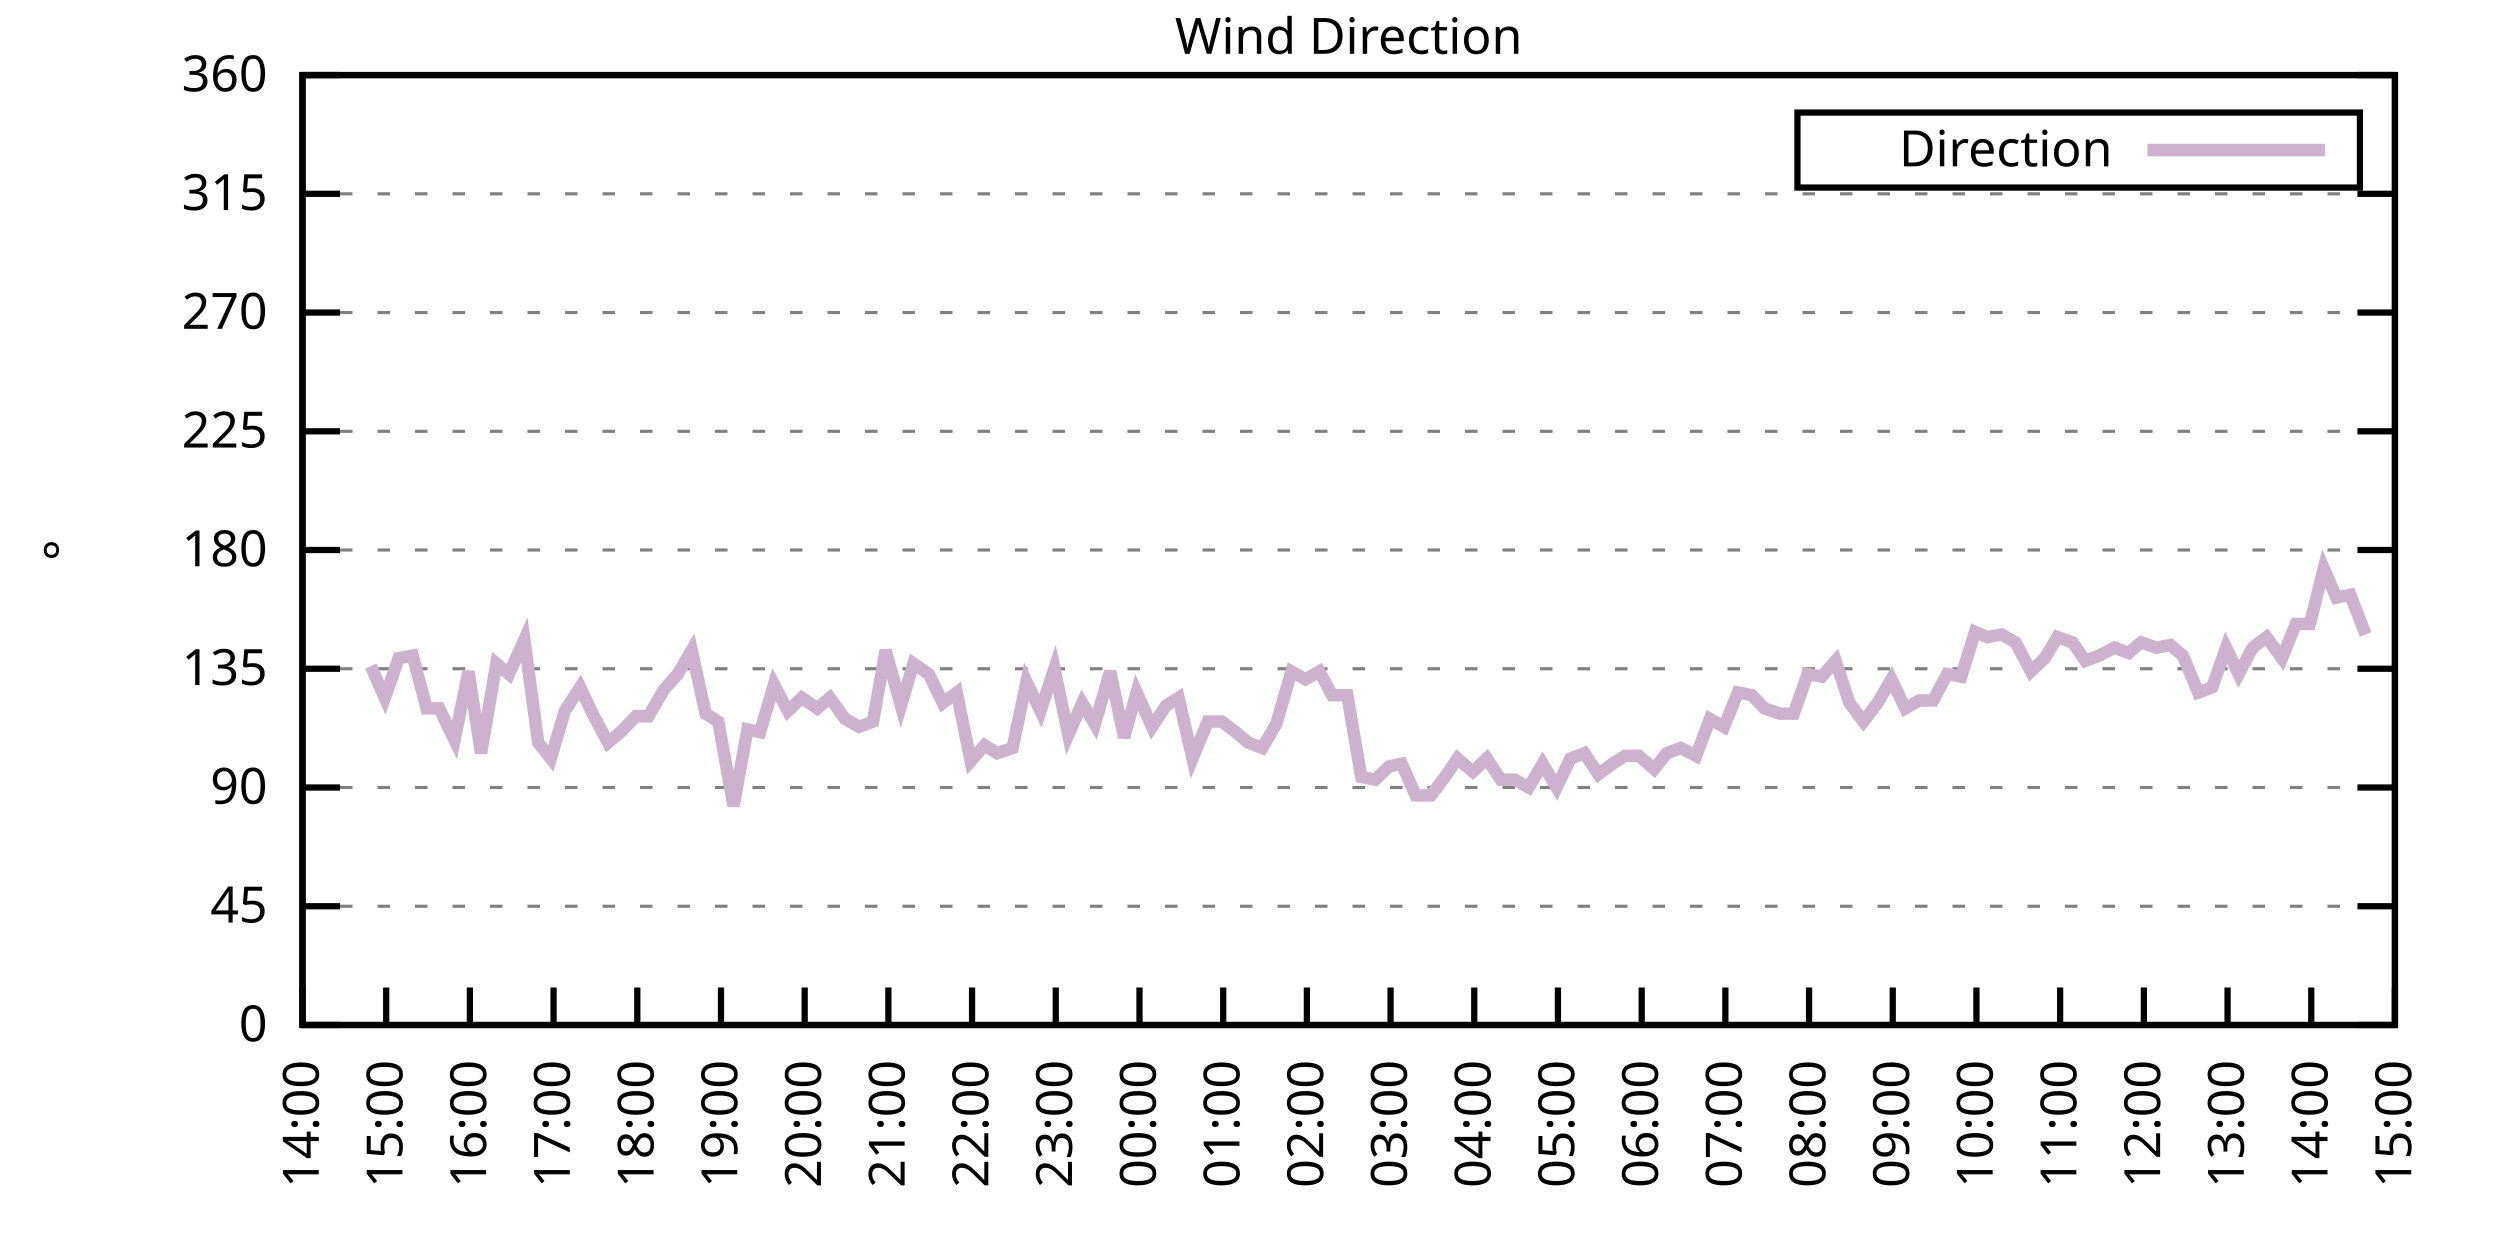
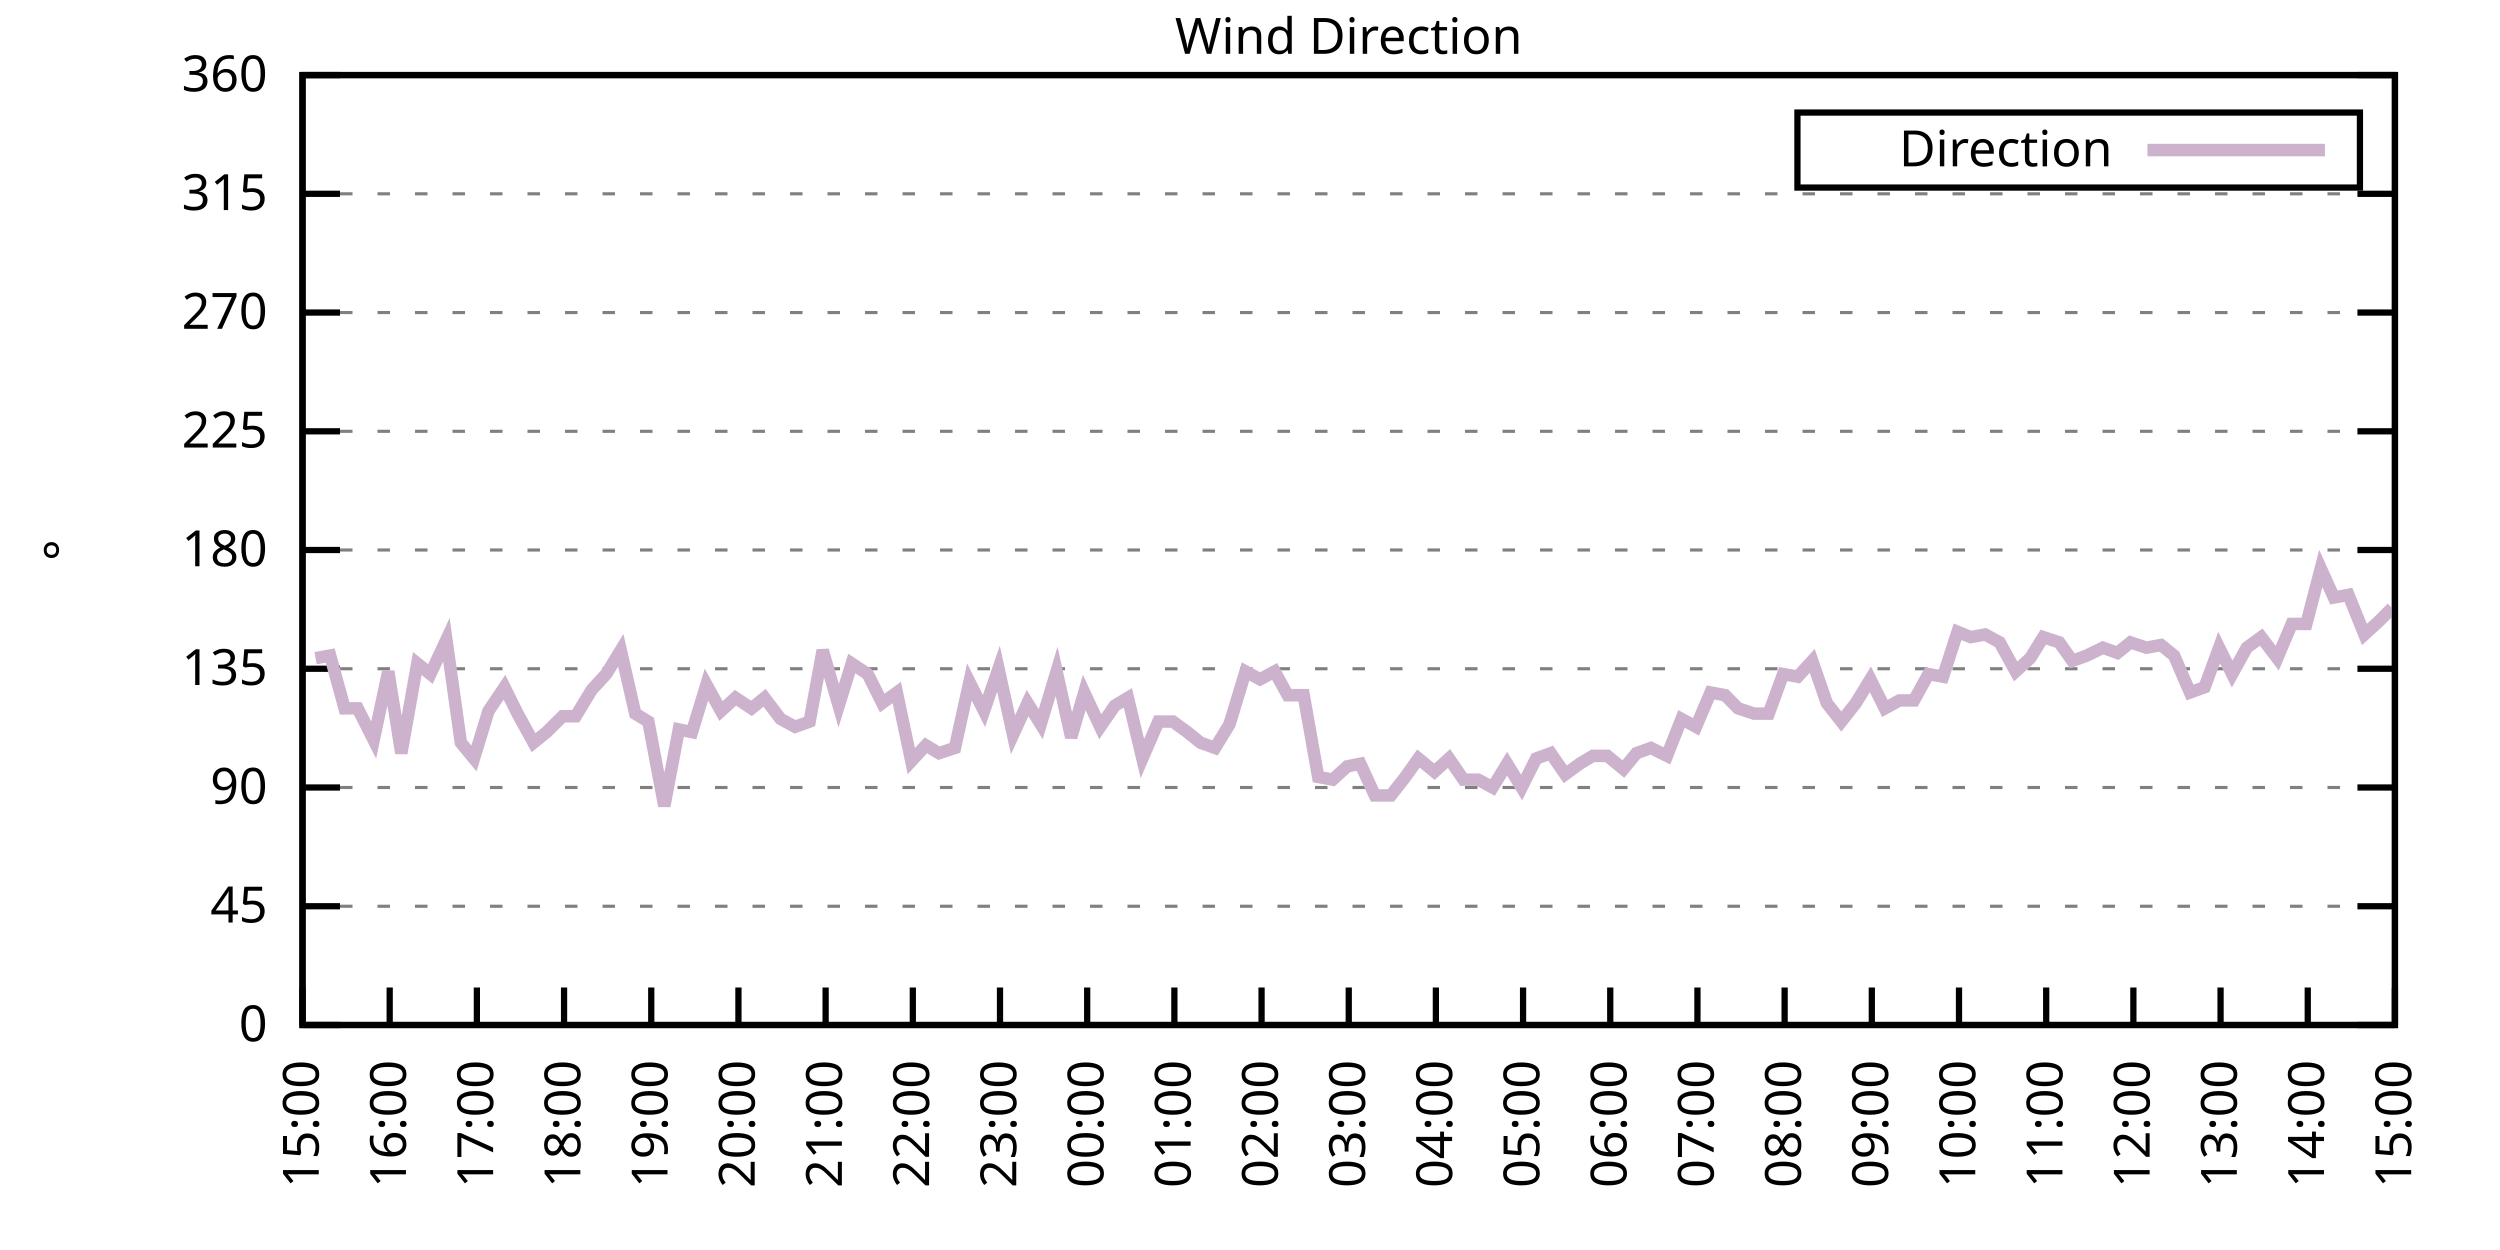
<svg xmlns="http://www.w3.org/2000/svg" xmlns:xlink="http://www.w3.org/1999/xlink" width="400" height="200" viewBox="0 0 400 200">
  <g id="gnuplot_canvas">
    <rect x="0" y="0" width="400" height="200" fill="none" />
    <defs>
      <circle id="gpDot" r="0.5" stroke-width="0.5" stroke="currentColor" />
      <path id="gpPt0" stroke-width="0.333" stroke="currentColor" d="M-1,0 h2 M0,-1 v2" />
      <path id="gpPt1" stroke-width="0.333" stroke="currentColor" d="M-1,-1 L1,1 M1,-1 L-1,1" />
      <path id="gpPt2" stroke-width="0.333" stroke="currentColor" d="M-1,0 L1,0 M0,-1 L0,1 M-1,-1 L1,1 M-1,1 L1,-1" />
      <rect id="gpPt3" stroke-width="0.333" stroke="currentColor" x="-1" y="-1" width="2" height="2" />
      <rect id="gpPt4" stroke-width="0.333" stroke="currentColor" fill="currentColor" x="-1" y="-1" width="2" height="2" />
      <circle id="gpPt5" stroke-width="0.333" stroke="currentColor" cx="0" cy="0" r="1" />
      <use xlink:href="#gpPt5" id="gpPt6" fill="currentColor" stroke="none" />
      <path id="gpPt7" stroke-width="0.333" stroke="currentColor" d="M0,-1.33 L-1.33,0.67 L1.33,0.67 z" />
      <use xlink:href="#gpPt7" id="gpPt8" fill="currentColor" stroke="none" />
      <use xlink:href="#gpPt7" id="gpPt9" stroke="currentColor" transform="rotate(180)" />
      <use xlink:href="#gpPt9" id="gpPt10" fill="currentColor" stroke="none" />
      <use xlink:href="#gpPt3" id="gpPt11" stroke="currentColor" transform="rotate(45)" />
      <use xlink:href="#gpPt11" id="gpPt12" fill="currentColor" stroke="none" />
      <path id="gpPt13" stroke-width="0.333" stroke="currentColor" d="M0,1.330 L1.265,0.411 L0.782,-1.067 L-0.782,-1.076 L-1.265,0.411 z" />
      <use xlink:href="#gpPt13" id="gpPt14" fill="currentColor" stroke="none" />
      <filter id="textbox" filterUnits="objectBoundingBox" x="0" y="0" height="1" width="1">
        <feFlood flood-color="white" flood-opacity="1" result="bgnd" />
        <feComposite in="SourceGraphic" in2="bgnd" operator="atop" />
      </filter>
      <filter id="greybox" filterUnits="objectBoundingBox" x="0" y="0" height="1" width="1">
        <feFlood flood-color="lightgrey" flood-opacity="1" result="grey" />
        <feComposite in="SourceGraphic" in2="grey" operator="atop" />
      </filter>
    </defs>
    <g fill="none" color="white" stroke="currentColor" stroke-width="1.00" stroke-linecap="butt" stroke-linejoin="miter">
</g>
    <g fill="none" color="black" stroke="currentColor" stroke-width="1.00" stroke-linecap="butt" stroke-linejoin="miter">
      <g stroke="none" shape-rendering="crispEdges">
        <polygon fill="rgb(255, 255, 255)" points="48.40,164.00 383.18,164.00 383.18,12.02 48.40,12.02 " />
      </g>
    </g>
    <g fill="none" color="black" stroke="currentColor" stroke-width="1.00" stroke-linecap="butt" stroke-linejoin="miter">
</g>
    <g fill="none" color="black" stroke="black" stroke-width="0.50" stroke-linecap="butt" stroke-linejoin="miter">
</g>
    <g fill="none" color="gray" stroke="currentColor" stroke-width="0.50" stroke-linecap="butt" stroke-linejoin="miter">
      <path stroke="gray" stroke-dasharray="2,4" class="gridline" d="M48.40,164.00 L383.19,164.00  " />
    </g>
    <g fill="none" color="gray" stroke="gray" stroke-width="1.00" stroke-linecap="butt" stroke-linejoin="miter">
</g>
    <g fill="none" color="black" stroke="currentColor" stroke-width="1.00" stroke-linecap="butt" stroke-linejoin="miter">
      <path stroke="black" d="M48.40,164.00 L54.40,164.00 M383.19,164.00 L377.19,164.00  " />
      <g transform="translate(42.80,166.60)" stroke="none" fill="black" font-family="Sans" font-size="8.00" text-anchor="end">
        <text>
          <tspan font-family="Sans"> 0</tspan>
        </text>
      </g>
    </g>
    <g fill="none" color="black" stroke="currentColor" stroke-width="1.00" stroke-linecap="butt" stroke-linejoin="miter">
</g>
    <g fill="none" color="black" stroke="black" stroke-width="0.50" stroke-linecap="butt" stroke-linejoin="miter">
</g>
    <g fill="none" color="gray" stroke="currentColor" stroke-width="0.50" stroke-linecap="butt" stroke-linejoin="miter">
      <path stroke="gray" stroke-dasharray="2,4" class="gridline" d="M48.40,145.00 L383.19,145.00  " />
    </g>
    <g fill="none" color="gray" stroke="gray" stroke-width="1.00" stroke-linecap="butt" stroke-linejoin="miter">
</g>
    <g fill="none" color="black" stroke="currentColor" stroke-width="1.00" stroke-linecap="butt" stroke-linejoin="miter">
      <path stroke="black" d="M48.40,145.00 L54.40,145.00 M383.19,145.00 L377.19,145.00  " />
      <g transform="translate(42.80,147.60)" stroke="none" fill="black" font-family="Sans" font-size="8.00" text-anchor="end">
        <text>
          <tspan font-family="Sans"> 45</tspan>
        </text>
      </g>
    </g>
    <g fill="none" color="black" stroke="currentColor" stroke-width="1.00" stroke-linecap="butt" stroke-linejoin="miter">
</g>
    <g fill="none" color="black" stroke="black" stroke-width="0.50" stroke-linecap="butt" stroke-linejoin="miter">
</g>
    <g fill="none" color="gray" stroke="currentColor" stroke-width="0.50" stroke-linecap="butt" stroke-linejoin="miter">
      <path stroke="gray" stroke-dasharray="2,4" class="gridline" d="M48.40,126.00 L383.19,126.00  " />
    </g>
    <g fill="none" color="gray" stroke="gray" stroke-width="1.00" stroke-linecap="butt" stroke-linejoin="miter">
</g>
    <g fill="none" color="black" stroke="currentColor" stroke-width="1.00" stroke-linecap="butt" stroke-linejoin="miter">
      <path stroke="black" d="M48.40,126.00 L54.40,126.00 M383.19,126.00 L377.19,126.00  " />
      <g transform="translate(42.80,128.60)" stroke="none" fill="black" font-family="Sans" font-size="8.00" text-anchor="end">
        <text>
          <tspan font-family="Sans"> 90</tspan>
        </text>
      </g>
    </g>
    <g fill="none" color="black" stroke="currentColor" stroke-width="1.00" stroke-linecap="butt" stroke-linejoin="miter">
</g>
    <g fill="none" color="black" stroke="black" stroke-width="0.50" stroke-linecap="butt" stroke-linejoin="miter">
</g>
    <g fill="none" color="gray" stroke="currentColor" stroke-width="0.50" stroke-linecap="butt" stroke-linejoin="miter">
      <path stroke="gray" stroke-dasharray="2,4" class="gridline" d="M48.40,107.00 L383.19,107.00  " />
    </g>
    <g fill="none" color="gray" stroke="gray" stroke-width="1.00" stroke-linecap="butt" stroke-linejoin="miter">
</g>
    <g fill="none" color="black" stroke="currentColor" stroke-width="1.00" stroke-linecap="butt" stroke-linejoin="miter">
      <path stroke="black" d="M48.40,107.00 L54.40,107.00 M383.19,107.00 L377.19,107.00  " />
      <g transform="translate(42.80,109.60)" stroke="none" fill="black" font-family="Sans" font-size="8.00" text-anchor="end">
        <text>
          <tspan font-family="Sans"> 135</tspan>
        </text>
      </g>
    </g>
    <g fill="none" color="black" stroke="currentColor" stroke-width="1.00" stroke-linecap="butt" stroke-linejoin="miter">
</g>
    <g fill="none" color="black" stroke="black" stroke-width="0.50" stroke-linecap="butt" stroke-linejoin="miter">
</g>
    <g fill="none" color="gray" stroke="currentColor" stroke-width="0.50" stroke-linecap="butt" stroke-linejoin="miter">
      <path stroke="gray" stroke-dasharray="2,4" class="gridline" d="M48.40,88.00 L383.19,88.00  " />
    </g>
    <g fill="none" color="gray" stroke="gray" stroke-width="1.00" stroke-linecap="butt" stroke-linejoin="miter">
</g>
    <g fill="none" color="black" stroke="currentColor" stroke-width="1.00" stroke-linecap="butt" stroke-linejoin="miter">
      <path stroke="black" d="M48.40,88.00 L54.40,88.00 M383.19,88.00 L377.19,88.00  " />
      <g transform="translate(42.80,90.60)" stroke="none" fill="black" font-family="Sans" font-size="8.00" text-anchor="end">
        <text>
          <tspan font-family="Sans"> 180</tspan>
        </text>
      </g>
    </g>
    <g fill="none" color="black" stroke="currentColor" stroke-width="1.00" stroke-linecap="butt" stroke-linejoin="miter">
</g>
    <g fill="none" color="black" stroke="black" stroke-width="0.50" stroke-linecap="butt" stroke-linejoin="miter">
</g>
    <g fill="none" color="gray" stroke="currentColor" stroke-width="0.50" stroke-linecap="butt" stroke-linejoin="miter">
      <path stroke="gray" stroke-dasharray="2,4" class="gridline" d="M48.40,69.01 L383.19,69.01  " />
    </g>
    <g fill="none" color="gray" stroke="gray" stroke-width="1.00" stroke-linecap="butt" stroke-linejoin="miter">
</g>
    <g fill="none" color="black" stroke="currentColor" stroke-width="1.00" stroke-linecap="butt" stroke-linejoin="miter">
      <path stroke="black" d="M48.40,69.01 L54.40,69.01 M383.19,69.01 L377.19,69.01  " />
      <g transform="translate(42.80,71.61)" stroke="none" fill="black" font-family="Sans" font-size="8.00" text-anchor="end">
        <text>
          <tspan font-family="Sans"> 225</tspan>
        </text>
      </g>
    </g>
    <g fill="none" color="black" stroke="currentColor" stroke-width="1.00" stroke-linecap="butt" stroke-linejoin="miter">
</g>
    <g fill="none" color="black" stroke="black" stroke-width="0.50" stroke-linecap="butt" stroke-linejoin="miter">
</g>
    <g fill="none" color="gray" stroke="currentColor" stroke-width="0.50" stroke-linecap="butt" stroke-linejoin="miter">
      <path stroke="gray" stroke-dasharray="2,4" class="gridline" d="M48.40,50.01 L383.19,50.01  " />
    </g>
    <g fill="none" color="gray" stroke="gray" stroke-width="1.00" stroke-linecap="butt" stroke-linejoin="miter">
</g>
    <g fill="none" color="black" stroke="currentColor" stroke-width="1.00" stroke-linecap="butt" stroke-linejoin="miter">
      <path stroke="black" d="M48.40,50.01 L54.40,50.01 M383.19,50.01 L377.19,50.01  " />
      <g transform="translate(42.80,52.61)" stroke="none" fill="black" font-family="Sans" font-size="8.00" text-anchor="end">
        <text>
          <tspan font-family="Sans"> 270</tspan>
        </text>
      </g>
    </g>
    <g fill="none" color="black" stroke="currentColor" stroke-width="1.00" stroke-linecap="butt" stroke-linejoin="miter">
</g>
    <g fill="none" color="black" stroke="black" stroke-width="0.50" stroke-linecap="butt" stroke-linejoin="miter">
</g>
    <g fill="none" color="gray" stroke="currentColor" stroke-width="0.50" stroke-linecap="butt" stroke-linejoin="miter">
      <path stroke="gray" stroke-dasharray="2,4" class="gridline" d="M48.40,31.01 L383.19,31.01  " />
    </g>
    <g fill="none" color="gray" stroke="gray" stroke-width="1.00" stroke-linecap="butt" stroke-linejoin="miter">
</g>
    <g fill="none" color="black" stroke="currentColor" stroke-width="1.00" stroke-linecap="butt" stroke-linejoin="miter">
      <path stroke="black" d="M48.40,31.01 L54.40,31.01 M383.19,31.01 L377.19,31.01  " />
      <g transform="translate(42.80,33.61)" stroke="none" fill="black" font-family="Sans" font-size="8.00" text-anchor="end">
        <text>
          <tspan font-family="Sans"> 315</tspan>
        </text>
      </g>
    </g>
    <g fill="none" color="black" stroke="currentColor" stroke-width="1.00" stroke-linecap="butt" stroke-linejoin="miter">
</g>
    <g fill="none" color="black" stroke="black" stroke-width="0.50" stroke-linecap="butt" stroke-linejoin="miter">
</g>
    <g fill="none" color="gray" stroke="currentColor" stroke-width="0.50" stroke-linecap="butt" stroke-linejoin="miter">
      <path stroke="gray" stroke-dasharray="2,4" class="gridline" d="M48.40,12.01 L383.19,12.01  " />
    </g>
    <g fill="none" color="gray" stroke="gray" stroke-width="1.00" stroke-linecap="butt" stroke-linejoin="miter">
</g>
    <g fill="none" color="black" stroke="currentColor" stroke-width="1.00" stroke-linecap="butt" stroke-linejoin="miter">
      <path stroke="black" d="M48.40,12.01 L54.40,12.01 M383.19,12.01 L377.19,12.01  " />
      <g transform="translate(42.80,14.61)" stroke="none" fill="black" font-family="Sans" font-size="8.00" text-anchor="end">
        <text>
          <tspan font-family="Sans"> 360</tspan>
        </text>
      </g>
    </g>
    <g fill="none" color="black" stroke="currentColor" stroke-width="1.00" stroke-linecap="butt" stroke-linejoin="miter">
      <path stroke="black" d="M48.40,164.00 L48.40,158.00  " />
      <g transform="translate(51.00,169.60) rotate(270.00)" stroke="none" fill="black" font-family="Sans" font-size="8.00" text-anchor="end">
        <text>
-           <tspan font-family="Sans">14:00</tspan>
-         </text>
-       </g>
-     </g>
-     <g fill="none" color="black" stroke="currentColor" stroke-width="1.00" stroke-linecap="butt" stroke-linejoin="miter">
-       <path stroke="black" d="M61.79,164.00 L61.79,158.00  " />
-       <g transform="translate(64.39,169.60) rotate(270.00)" stroke="none" fill="black" font-family="Sans" font-size="8.00" text-anchor="end">
-         <text>
          <tspan font-family="Sans">15:00</tspan>
        </text>
      </g>
    </g>
    <g fill="none" color="black" stroke="currentColor" stroke-width="1.00" stroke-linecap="butt" stroke-linejoin="miter">
-       <path stroke="black" d="M75.18,164.00 L75.18,158.00  " />
-       <g transform="translate(77.78,169.60) rotate(270.00)" stroke="none" fill="black" font-family="Sans" font-size="8.00" text-anchor="end">
+       <path stroke="black" d="M62.35,164.00 L62.35,158.00  " />
+       <g transform="translate(64.95,169.60) rotate(270.00)" stroke="none" fill="black" font-family="Sans" font-size="8.00" text-anchor="end">
        <text>
          <tspan font-family="Sans">16:00</tspan>
        </text>
      </g>
    </g>
    <g fill="none" color="black" stroke="currentColor" stroke-width="1.00" stroke-linecap="butt" stroke-linejoin="miter">
-       <path stroke="black" d="M88.57,164.00 L88.57,158.00  " />
-       <g transform="translate(91.17,169.60) rotate(270.00)" stroke="none" fill="black" font-family="Sans" font-size="8.00" text-anchor="end">
+       <path stroke="black" d="M76.30,164.00 L76.30,158.00  " />
+       <g transform="translate(78.90,169.60) rotate(270.00)" stroke="none" fill="black" font-family="Sans" font-size="8.00" text-anchor="end">
        <text>
          <tspan font-family="Sans">17:00</tspan>
        </text>
      </g>
    </g>
    <g fill="none" color="black" stroke="currentColor" stroke-width="1.00" stroke-linecap="butt" stroke-linejoin="miter">
-       <path stroke="black" d="M101.97,164.00 L101.97,158.00  " />
-       <g transform="translate(104.57,169.60) rotate(270.00)" stroke="none" fill="black" font-family="Sans" font-size="8.00" text-anchor="end">
+       <path stroke="black" d="M90.25,164.00 L90.25,158.00  " />
+       <g transform="translate(92.85,169.60) rotate(270.00)" stroke="none" fill="black" font-family="Sans" font-size="8.00" text-anchor="end">
        <text>
          <tspan font-family="Sans">18:00</tspan>
        </text>
      </g>
    </g>
    <g fill="none" color="black" stroke="currentColor" stroke-width="1.00" stroke-linecap="butt" stroke-linejoin="miter">
-       <path stroke="black" d="M115.36,164.00 L115.36,158.00  " />
-       <g transform="translate(117.96,169.60) rotate(270.00)" stroke="none" fill="black" font-family="Sans" font-size="8.00" text-anchor="end">
+       <path stroke="black" d="M104.20,164.00 L104.20,158.00  " />
+       <g transform="translate(106.80,169.60) rotate(270.00)" stroke="none" fill="black" font-family="Sans" font-size="8.00" text-anchor="end">
        <text>
          <tspan font-family="Sans">19:00</tspan>
        </text>
      </g>
    </g>
    <g fill="none" color="black" stroke="currentColor" stroke-width="1.00" stroke-linecap="butt" stroke-linejoin="miter">
-       <path stroke="black" d="M128.75,164.00 L128.75,158.00  " />
-       <g transform="translate(131.35,169.60) rotate(270.00)" stroke="none" fill="black" font-family="Sans" font-size="8.00" text-anchor="end">
+       <path stroke="black" d="M118.15,164.00 L118.15,158.00  " />
+       <g transform="translate(120.75,169.60) rotate(270.00)" stroke="none" fill="black" font-family="Sans" font-size="8.00" text-anchor="end">
        <text>
          <tspan font-family="Sans">20:00</tspan>
        </text>
      </g>
    </g>
    <g fill="none" color="black" stroke="currentColor" stroke-width="1.00" stroke-linecap="butt" stroke-linejoin="miter">
-       <path stroke="black" d="M142.14,164.00 L142.14,158.00  " />
-       <g transform="translate(144.74,169.60) rotate(270.00)" stroke="none" fill="black" font-family="Sans" font-size="8.00" text-anchor="end">
+       <path stroke="black" d="M132.10,164.00 L132.10,158.00  " />
+       <g transform="translate(134.70,169.60) rotate(270.00)" stroke="none" fill="black" font-family="Sans" font-size="8.00" text-anchor="end">
        <text>
          <tspan font-family="Sans">21:00</tspan>
        </text>
      </g>
    </g>
    <g fill="none" color="black" stroke="currentColor" stroke-width="1.00" stroke-linecap="butt" stroke-linejoin="miter">
-       <path stroke="black" d="M155.53,164.00 L155.53,158.00  " />
-       <g transform="translate(158.13,169.60) rotate(270.00)" stroke="none" fill="black" font-family="Sans" font-size="8.00" text-anchor="end">
+       <path stroke="black" d="M146.05,164.00 L146.05,158.00  " />
+       <g transform="translate(148.65,169.60) rotate(270.00)" stroke="none" fill="black" font-family="Sans" font-size="8.00" text-anchor="end">
        <text>
          <tspan font-family="Sans">22:00</tspan>
        </text>
      </g>
    </g>
    <g fill="none" color="black" stroke="currentColor" stroke-width="1.00" stroke-linecap="butt" stroke-linejoin="miter">
-       <path stroke="black" d="M168.92,164.00 L168.92,158.00  " />
-       <g transform="translate(171.52,169.60) rotate(270.00)" stroke="none" fill="black" font-family="Sans" font-size="8.00" text-anchor="end">
+       <path stroke="black" d="M160.00,164.00 L160.00,158.00  " />
+       <g transform="translate(162.60,169.60) rotate(270.00)" stroke="none" fill="black" font-family="Sans" font-size="8.00" text-anchor="end">
        <text>
          <tspan font-family="Sans">23:00</tspan>
        </text>
      </g>
    </g>
    <g fill="none" color="black" stroke="currentColor" stroke-width="1.00" stroke-linecap="butt" stroke-linejoin="miter">
-       <path stroke="black" d="M182.32,164.00 L182.32,158.00  " />
-       <g transform="translate(184.92,169.60) rotate(270.00)" stroke="none" fill="black" font-family="Sans" font-size="8.00" text-anchor="end">
+       <path stroke="black" d="M173.95,164.00 L173.95,158.00  " />
+       <g transform="translate(176.55,169.60) rotate(270.00)" stroke="none" fill="black" font-family="Sans" font-size="8.00" text-anchor="end">
        <text>
          <tspan font-family="Sans">00:00</tspan>
        </text>
      </g>
    </g>
    <g fill="none" color="black" stroke="currentColor" stroke-width="1.00" stroke-linecap="butt" stroke-linejoin="miter">
-       <path stroke="black" d="M195.71,164.00 L195.71,158.00  " />
-       <g transform="translate(198.31,169.60) rotate(270.00)" stroke="none" fill="black" font-family="Sans" font-size="8.00" text-anchor="end">
+       <path stroke="black" d="M187.90,164.00 L187.90,158.00  " />
+       <g transform="translate(190.50,169.60) rotate(270.00)" stroke="none" fill="black" font-family="Sans" font-size="8.00" text-anchor="end">
        <text>
          <tspan font-family="Sans">01:00</tspan>
        </text>
      </g>
    </g>
    <g fill="none" color="black" stroke="currentColor" stroke-width="1.00" stroke-linecap="butt" stroke-linejoin="miter">
-       <path stroke="black" d="M209.10,164.00 L209.10,158.00  " />
-       <g transform="translate(211.70,169.60) rotate(270.00)" stroke="none" fill="black" font-family="Sans" font-size="8.00" text-anchor="end">
+       <path stroke="black" d="M201.85,164.00 L201.85,158.00  " />
+       <g transform="translate(204.45,169.60) rotate(270.00)" stroke="none" fill="black" font-family="Sans" font-size="8.00" text-anchor="end">
        <text>
          <tspan font-family="Sans">02:00</tspan>
        </text>
      </g>
    </g>
    <g fill="none" color="black" stroke="currentColor" stroke-width="1.00" stroke-linecap="butt" stroke-linejoin="miter">
-       <path stroke="black" d="M222.49,164.00 L222.49,158.00  " />
-       <g transform="translate(225.09,169.60) rotate(270.00)" stroke="none" fill="black" font-family="Sans" font-size="8.00" text-anchor="end">
+       <path stroke="black" d="M215.80,164.00 L215.80,158.00  " />
+       <g transform="translate(218.40,169.60) rotate(270.00)" stroke="none" fill="black" font-family="Sans" font-size="8.00" text-anchor="end">
        <text>
          <tspan font-family="Sans">03:00</tspan>
        </text>
      </g>
    </g>
    <g fill="none" color="black" stroke="currentColor" stroke-width="1.00" stroke-linecap="butt" stroke-linejoin="miter">
-       <path stroke="black" d="M235.88,164.00 L235.88,158.00  " />
-       <g transform="translate(238.48,169.60) rotate(270.00)" stroke="none" fill="black" font-family="Sans" font-size="8.00" text-anchor="end">
+       <path stroke="black" d="M229.74,164.00 L229.74,158.00  " />
+       <g transform="translate(232.34,169.60) rotate(270.00)" stroke="none" fill="black" font-family="Sans" font-size="8.00" text-anchor="end">
        <text>
          <tspan font-family="Sans">04:00</tspan>
        </text>
      </g>
    </g>
    <g fill="none" color="black" stroke="currentColor" stroke-width="1.00" stroke-linecap="butt" stroke-linejoin="miter">
-       <path stroke="black" d="M249.27,164.00 L249.27,158.00  " />
-       <g transform="translate(251.87,169.60) rotate(270.00)" stroke="none" fill="black" font-family="Sans" font-size="8.00" text-anchor="end">
+       <path stroke="black" d="M243.69,164.00 L243.69,158.00  " />
+       <g transform="translate(246.29,169.60) rotate(270.00)" stroke="none" fill="black" font-family="Sans" font-size="8.00" text-anchor="end">
        <text>
          <tspan font-family="Sans">05:00</tspan>
        </text>
      </g>
    </g>
    <g fill="none" color="black" stroke="currentColor" stroke-width="1.00" stroke-linecap="butt" stroke-linejoin="miter">
-       <path stroke="black" d="M262.67,164.00 L262.67,158.00  " />
-       <g transform="translate(265.27,169.60) rotate(270.00)" stroke="none" fill="black" font-family="Sans" font-size="8.00" text-anchor="end">
+       <path stroke="black" d="M257.64,164.00 L257.64,158.00  " />
+       <g transform="translate(260.24,169.60) rotate(270.00)" stroke="none" fill="black" font-family="Sans" font-size="8.00" text-anchor="end">
        <text>
          <tspan font-family="Sans">06:00</tspan>
        </text>
      </g>
    </g>
    <g fill="none" color="black" stroke="currentColor" stroke-width="1.00" stroke-linecap="butt" stroke-linejoin="miter">
-       <path stroke="black" d="M276.06,164.00 L276.06,158.00  " />
-       <g transform="translate(278.66,169.60) rotate(270.00)" stroke="none" fill="black" font-family="Sans" font-size="8.00" text-anchor="end">
+       <path stroke="black" d="M271.59,164.00 L271.59,158.00  " />
+       <g transform="translate(274.19,169.60) rotate(270.00)" stroke="none" fill="black" font-family="Sans" font-size="8.00" text-anchor="end">
        <text>
          <tspan font-family="Sans">07:00</tspan>
        </text>
      </g>
    </g>
    <g fill="none" color="black" stroke="currentColor" stroke-width="1.00" stroke-linecap="butt" stroke-linejoin="miter">
-       <path stroke="black" d="M289.45,164.00 L289.45,158.00  " />
-       <g transform="translate(292.05,169.60) rotate(270.00)" stroke="none" fill="black" font-family="Sans" font-size="8.00" text-anchor="end">
+       <path stroke="black" d="M285.54,164.00 L285.54,158.00  " />
+       <g transform="translate(288.14,169.60) rotate(270.00)" stroke="none" fill="black" font-family="Sans" font-size="8.00" text-anchor="end">
        <text>
          <tspan font-family="Sans">08:00</tspan>
        </text>
      </g>
    </g>
    <g fill="none" color="black" stroke="currentColor" stroke-width="1.00" stroke-linecap="butt" stroke-linejoin="miter">
-       <path stroke="black" d="M302.84,164.00 L302.84,158.00  " />
-       <g transform="translate(305.44,169.60) rotate(270.00)" stroke="none" fill="black" font-family="Sans" font-size="8.00" text-anchor="end">
+       <path stroke="black" d="M299.49,164.00 L299.49,158.00  " />
+       <g transform="translate(302.09,169.60) rotate(270.00)" stroke="none" fill="black" font-family="Sans" font-size="8.00" text-anchor="end">
        <text>
          <tspan font-family="Sans">09:00</tspan>
        </text>
      </g>
    </g>
    <g fill="none" color="black" stroke="currentColor" stroke-width="1.00" stroke-linecap="butt" stroke-linejoin="miter">
-       <path stroke="black" d="M316.23,164.00 L316.23,158.00  " />
-       <g transform="translate(318.83,169.60) rotate(270.00)" stroke="none" fill="black" font-family="Sans" font-size="8.00" text-anchor="end">
+       <path stroke="black" d="M313.44,164.00 L313.44,158.00  " />
+       <g transform="translate(316.04,169.60) rotate(270.00)" stroke="none" fill="black" font-family="Sans" font-size="8.00" text-anchor="end">
        <text>
          <tspan font-family="Sans">10:00</tspan>
        </text>
      </g>
    </g>
    <g fill="none" color="black" stroke="currentColor" stroke-width="1.00" stroke-linecap="butt" stroke-linejoin="miter">
-       <path stroke="black" d="M329.62,164.00 L329.62,158.00  " />
-       <g transform="translate(332.22,169.60) rotate(270.00)" stroke="none" fill="black" font-family="Sans" font-size="8.00" text-anchor="end">
+       <path stroke="black" d="M327.39,164.00 L327.39,158.00  " />
+       <g transform="translate(329.99,169.60) rotate(270.00)" stroke="none" fill="black" font-family="Sans" font-size="8.00" text-anchor="end">
        <text>
          <tspan font-family="Sans">11:00</tspan>
        </text>
      </g>
    </g>
    <g fill="none" color="black" stroke="currentColor" stroke-width="1.00" stroke-linecap="butt" stroke-linejoin="miter">
-       <path stroke="black" d="M343.02,164.00 L343.02,158.00  " />
-       <g transform="translate(345.62,169.60) rotate(270.00)" stroke="none" fill="black" font-family="Sans" font-size="8.00" text-anchor="end">
+       <path stroke="black" d="M341.34,164.00 L341.34,158.00  " />
+       <g transform="translate(343.94,169.60) rotate(270.00)" stroke="none" fill="black" font-family="Sans" font-size="8.00" text-anchor="end">
        <text>
          <tspan font-family="Sans">12:00</tspan>
        </text>
      </g>
    </g>
    <g fill="none" color="black" stroke="currentColor" stroke-width="1.00" stroke-linecap="butt" stroke-linejoin="miter">
-       <path stroke="black" d="M356.41,164.00 L356.41,158.00  " />
-       <g transform="translate(359.01,169.60) rotate(270.00)" stroke="none" fill="black" font-family="Sans" font-size="8.00" text-anchor="end">
+       <path stroke="black" d="M355.29,164.00 L355.29,158.00  " />
+       <g transform="translate(357.89,169.60) rotate(270.00)" stroke="none" fill="black" font-family="Sans" font-size="8.00" text-anchor="end">
        <text>
          <tspan font-family="Sans">13:00</tspan>
        </text>
      </g>
    </g>
    <g fill="none" color="black" stroke="currentColor" stroke-width="1.00" stroke-linecap="butt" stroke-linejoin="miter">
-       <path stroke="black" d="M369.80,164.00 L369.80,158.00  " />
-       <g transform="translate(372.40,169.60) rotate(270.00)" stroke="none" fill="black" font-family="Sans" font-size="8.00" text-anchor="end">
+       <path stroke="black" d="M369.24,164.00 L369.24,158.00  " />
+       <g transform="translate(371.84,169.60) rotate(270.00)" stroke="none" fill="black" font-family="Sans" font-size="8.00" text-anchor="end">
        <text>
          <tspan font-family="Sans">14:00</tspan>
        </text>
      </g>
    </g>
    <g fill="none" color="black" stroke="currentColor" stroke-width="1.00" stroke-linecap="butt" stroke-linejoin="miter">
      <path stroke="black" d="M383.19,164.00 L383.19,158.00  " />
      <g transform="translate(385.79,169.60) rotate(270.00)" stroke="none" fill="black" font-family="Sans" font-size="8.00" text-anchor="end">
        <text>
          <tspan font-family="Sans">15:00</tspan>
        </text>
      </g>
    </g>
    <g fill="none" color="black" stroke="currentColor" stroke-width="1.00" stroke-linecap="butt" stroke-linejoin="miter">
</g>
    <g fill="none" color="black" stroke="currentColor" stroke-width="1.00" stroke-linecap="butt" stroke-linejoin="miter">
      <path stroke="black" d="M48.40,12.01 L48.40,164.00 L383.19,164.00 L383.19,12.01 L48.40,12.01 Z  " />
    </g>
    <g fill="none" color="black" stroke="currentColor" stroke-width="1.00" stroke-linecap="butt" stroke-linejoin="miter">
</g>
    <g fill="none" color="black" stroke="currentColor" stroke-width="1.00" stroke-linecap="butt" stroke-linejoin="miter">
      <path stroke="black" d="M287.59,30.01 L287.59,18.01 L377.59,18.01 L377.59,30.01 L287.59,30.01 Z  " />
    </g>
    <g id="Wind_direction_plot_1">
      <g fill="none" color="white" stroke="black" stroke-width="2.00" stroke-linecap="butt" stroke-linejoin="miter">
</g>
      <g fill="none" color="black" stroke="currentColor" stroke-width="2.00" stroke-linecap="butt" stroke-linejoin="miter">
        <g transform="translate(337.99,26.61)" stroke="none" fill="black" font-family="Sans" font-size="8.00" text-anchor="end">
          <text>
            <tspan font-family="Sans">Direction</tspan>
          </text>
        </g>
      </g>
      <g fill="none" color="black" stroke="currentColor" stroke-width="2.00" stroke-linecap="butt" stroke-linejoin="miter">
-         <path stroke="rgb(204, 178, 204)" d="M343.59,24.01 L371.99,24.01 M59.34,106.58 L61.57,111.65 L63.80,105.31 L66.03,104.89 L68.26,113.34 L70.27,113.34   L72.73,118.40 L74.96,107.43 L76.97,120.51 L79.42,106.16 L81.43,107.85 L83.89,102.36 L86.12,118.83 L88.13,121.36   L90.36,113.76 L92.82,109.96 L94.82,114.18 L97.28,118.83 L99.29,117.14 L101.74,114.60 L103.75,114.60 L106.21,110.38   L108.44,107.85 L110.67,104.05 L112.90,114.18 L114.91,115.45 L117.37,128.96 L119.60,116.71 L121.61,117.14 L123.84,109.54   L126.07,113.76 L128.30,111.65 L130.76,113.34 L132.77,111.65 L135.22,115.03 L137.45,116.29 L139.69,115.45 L141.69,104.05   L144.15,112.91 L146.16,106.16 L148.61,107.85 L150.85,112.49 L153.08,110.80 L155.31,121.78 L157.54,119.25 L159.55,120.51   L162.01,119.67 L164.24,109.11 L166.47,113.76 L168.70,107.00 L170.93,117.56 L173.17,112.49 L175.17,115.87 L177.63,107.43   L179.86,117.98 L181.87,110.80 L184.32,116.29 L186.56,112.91 L188.57,111.65 L190.80,121.36 L193.25,115.45 L195.48,115.45   L197.72,117.14 L199.73,118.83 L201.96,119.67 L204.19,115.87 L206.64,107.43 L208.88,108.69 L211.11,107.43 L213.12,111.23   L215.57,111.23 L217.80,124.31 L220.04,124.74 L222.27,122.62 L224.28,122.20 L226.51,127.27 L228.96,127.27 L231.20,124.31   L233.20,121.36 L235.66,123.47 L237.89,121.36 L240.12,124.74 L242.36,124.74 L244.59,126.00 L246.82,122.20 L249.05,126.00   L251.28,121.36 L253.51,120.51 L255.75,123.89 L257.98,122.20 L259.99,120.94 L262.22,120.94 L264.67,123.05 L266.68,120.51   L268.92,119.67 L271.37,120.94 L273.60,115.03 L275.83,116.29 L278.07,110.80 L280.30,111.23 L282.31,113.34 L284.76,114.18   L286.99,114.18 L289.23,107.85 L291.46,108.27 L293.69,105.74 L295.92,112.49 L298.15,115.45 L300.39,112.49 L302.62,108.69   L304.85,113.34 L307.08,112.07 L309.31,112.07 L311.54,107.85 L313.78,108.27 L316.01,101.09 L318.02,101.94 L320.25,101.52   L322.48,102.78 L324.94,107.43 L327.17,105.31 L329.18,101.94 L331.63,102.78 L333.64,105.74 L335.87,104.89 L338.33,103.63   L340.56,104.47 L342.57,102.78 L345.02,103.63 L347.26,103.20 L349.26,104.89 L351.72,110.80 L353.95,109.96 L356.18,103.63   L358.19,107.85 L360.42,103.63 L362.66,101.94 L365.11,105.31 L367.34,99.83 L369.58,99.83 L371.81,90.96 L373.82,95.60   L376.05,95.18 L378.50,101.52  " />
+         <path stroke="rgb(204, 178, 204)" d="M343.59,24.01 L371.99,24.01 M50.49,105.31 L52.82,104.89 L55.14,113.34 L57.23,113.34 L59.79,118.40 L62.12,107.43   L64.21,120.51 L66.77,106.16 L68.86,107.85 L71.42,102.36 L73.74,118.83 L75.83,121.36 L78.16,113.76 L80.72,109.96   L82.81,114.18 L85.37,118.83 L87.46,117.14 L90.02,114.60 L92.11,114.60 L94.67,110.38 L96.99,107.85 L99.32,104.05   L101.64,114.18 L103.73,115.45 L106.29,128.96 L108.62,116.71 L110.71,117.14 L113.03,109.54 L115.36,113.76 L117.68,111.65   L120.24,113.34 L122.33,111.65 L124.89,115.03 L127.22,116.29 L129.54,115.45 L131.63,104.05 L134.19,112.91 L136.28,106.16   L138.84,107.85 L141.16,112.49 L143.49,110.80 L145.81,121.78 L148.14,119.25 L150.23,120.51 L152.79,119.67 L155.11,109.11   L157.44,113.76 L159.76,107.00 L162.09,117.56 L164.41,112.49 L166.51,115.87 L169.06,107.43 L171.39,117.98 L173.48,110.80   L176.04,116.29 L178.36,112.91 L180.46,111.65 L182.78,121.36 L185.34,115.45 L187.66,115.45 L189.99,117.14 L192.08,118.83   L194.41,119.67 L196.73,115.87 L199.29,107.43 L201.61,108.69 L203.94,107.43 L206.03,111.23 L208.59,111.23 L210.91,124.31   L213.24,124.74 L215.56,122.62 L217.65,122.20 L219.98,127.27 L222.54,127.27 L224.86,124.31 L226.95,121.36 L229.51,123.47   L231.84,121.36 L234.16,124.74 L236.49,124.74 L238.81,126.00 L241.14,122.20 L243.46,126.00 L245.79,121.36 L248.11,120.51   L250.44,123.89 L252.76,122.20 L254.85,120.94 L257.18,120.94 L259.74,123.05 L261.83,120.51 L264.15,119.67 L266.71,120.94   L269.04,115.03 L271.36,116.29 L273.69,110.80 L276.01,111.23 L278.10,113.34 L280.66,114.18 L282.99,114.18 L285.31,107.85   L287.64,108.27 L289.96,105.74 L292.29,112.49 L294.61,115.45 L296.94,112.49 L299.26,108.69 L301.58,113.34 L303.91,112.07   L306.23,112.07 L308.56,107.85 L310.88,108.27 L313.21,101.09 L315.30,101.94 L317.63,101.52 L319.95,102.78 L322.51,107.43   L324.83,105.31 L326.93,101.94 L329.48,102.78 L331.58,105.74 L333.90,104.89 L336.46,103.63 L338.78,104.47 L340.88,102.78   L343.43,103.63 L345.76,103.20 L347.85,104.89 L350.41,110.80 L352.73,109.96 L355.06,103.63 L357.15,107.85 L359.48,103.63   L361.80,101.94 L364.36,105.31 L366.68,99.83 L369.01,99.83 L371.33,90.96 L373.43,95.60 L375.75,95.18 L378.31,101.52   L380.63,99.40 L382.73,97.29  " />
      </g>
    </g>
    <g fill="none" color="black" stroke="currentColor" stroke-width="2.00" stroke-linecap="butt" stroke-linejoin="miter">
</g>
    <g fill="none" color="black" stroke="black" stroke-width="1.00" stroke-linecap="butt" stroke-linejoin="miter">
</g>
    <g fill="none" color="black" stroke="currentColor" stroke-width="1.00" stroke-linecap="butt" stroke-linejoin="miter">
      <path stroke="black" d="M48.40,12.01 L48.40,164.00 L383.19,164.00 L383.19,12.01 L48.40,12.01 Z  " />
      <g transform="translate(12.80,88.01) rotate(270.00)" stroke="none" fill="black" font-family="Sans" font-size="8.00" text-anchor="middle">
        <text>
          <tspan font-family="Sans">°</tspan>
        </text>
      </g>
    </g>
    <g fill="none" color="black" stroke="currentColor" stroke-width="1.00" stroke-linecap="butt" stroke-linejoin="miter">
</g>
    <g fill="none" color="black" stroke="currentColor" stroke-width="1.00" stroke-linecap="butt" stroke-linejoin="miter">
      <g transform="translate(215.79,8.61)" stroke="none" fill="black" font-family="Sans" font-size="8.00" text-anchor="middle">
        <text>
          <tspan font-family="Sans">Wind Direction</tspan>
        </text>
      </g>
    </g>
    <g fill="none" color="black" stroke="currentColor" stroke-width="1.00" stroke-linecap="butt" stroke-linejoin="miter">
</g>
  </g>
</svg>
